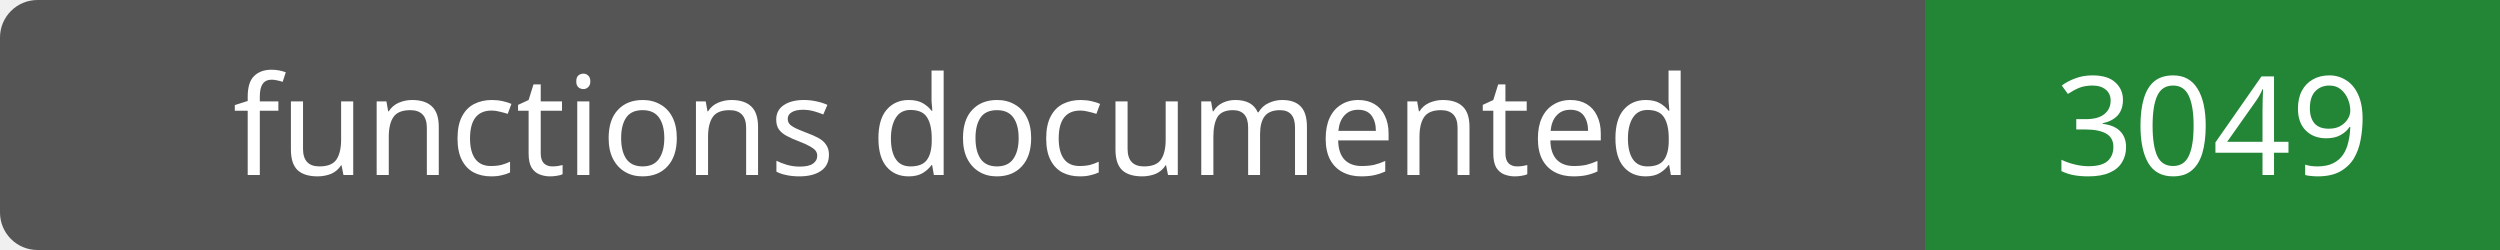
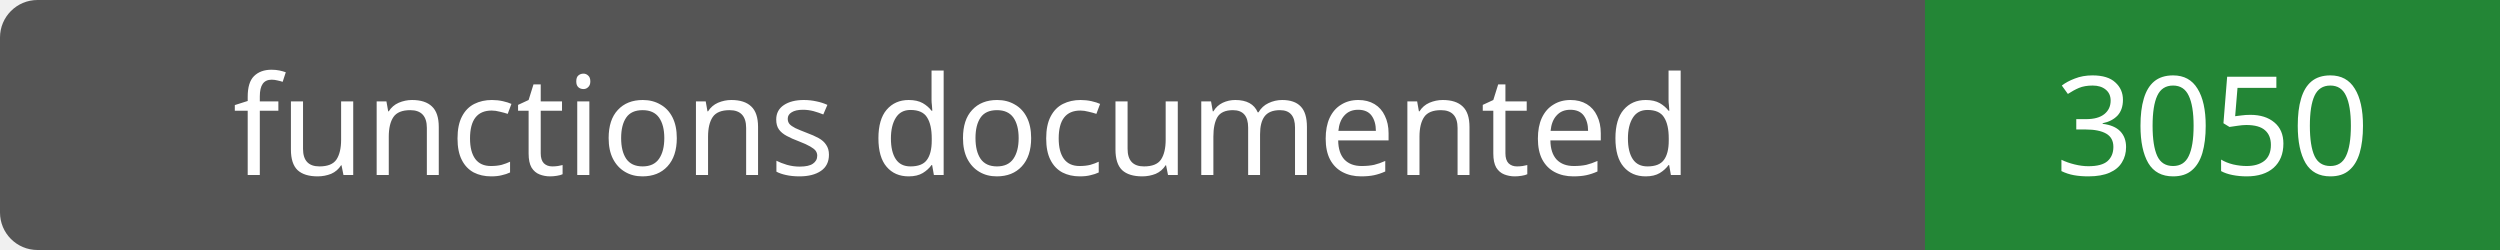
- <svg xmlns="http://www.w3.org/2000/svg" width="200" height="20" role="img" aria-label="functions documented: 3049">
+ <svg xmlns="http://www.w3.org/2000/svg" width="200" height="20" role="img" aria-label="functions documented: 3050">
  <rect width="200" height="20" rx="3" fill="#555" />
  <path fill="#238636" d="M154 0h46v20H154z" />
  <g fill="#fff" text-anchor="middle" font-family="Verdana,sans-serif" font-size="11">
    <text x="77.0" y="14">functions documented</text>
-     <text x="177.0" y="14">3049</text>
+     <text x="177.0" y="14">3050</text>
  </g>
</svg>
